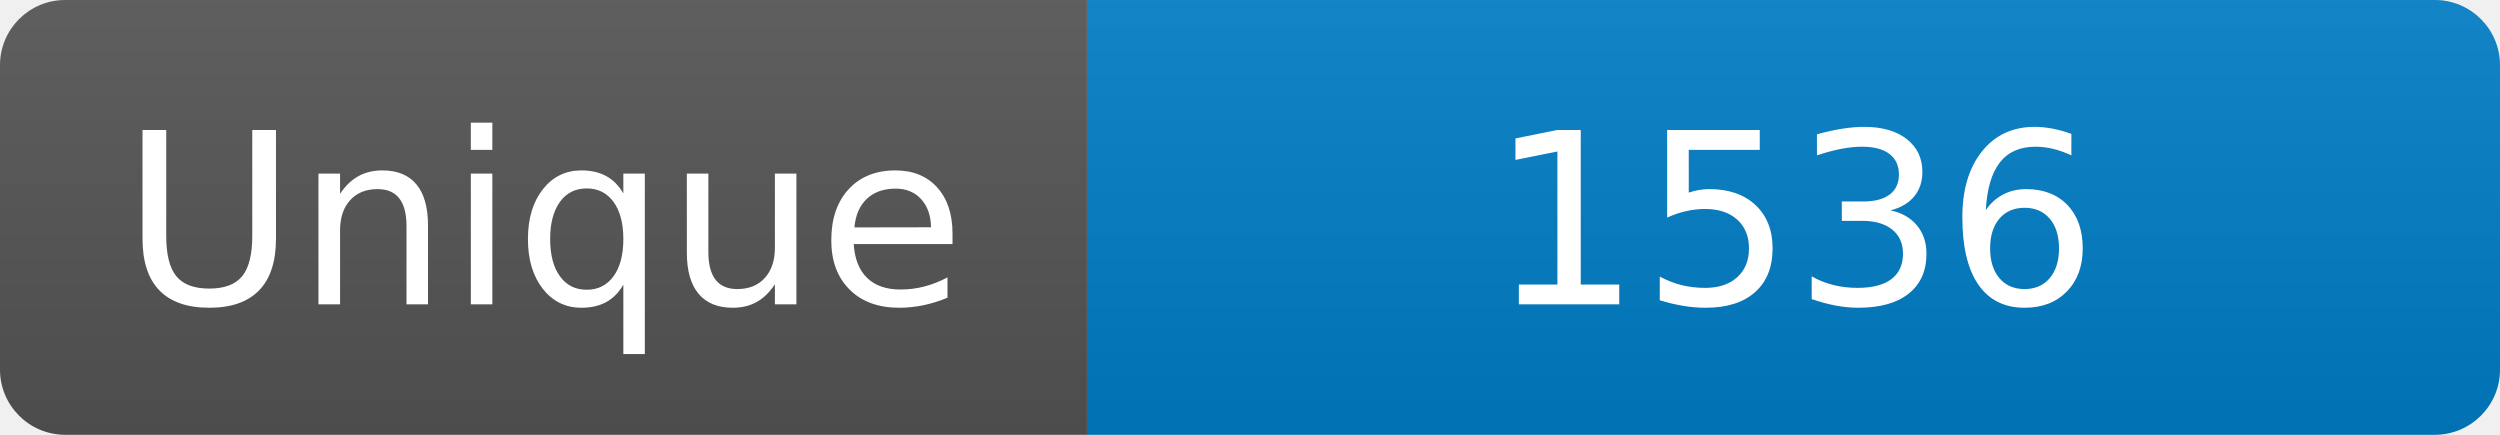
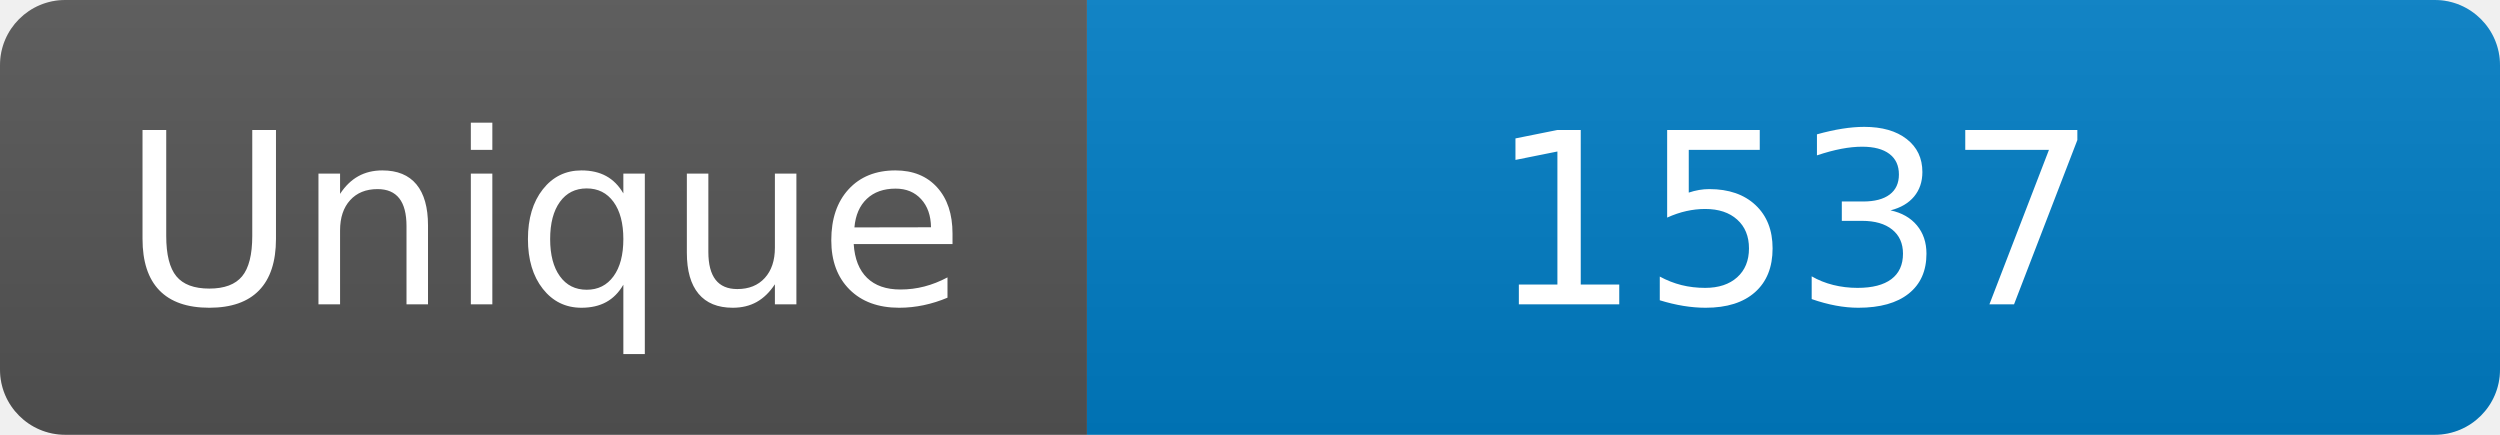
<svg xmlns="http://www.w3.org/2000/svg" width="115" height="20" role="img" aria-label="Maintained?: yes">
  <linearGradient id="s" x2="0" y2="100%">
    <stop offset="0" stop-color="#bbb" stop-opacity=".1" />
    <stop offset="1" stop-opacity=".1" />
  </linearGradient>
  <clipPath id="r">
    <rect width="115" height="20" rx="3" fill="#fff" />
  </clipPath>
  <g clip-path="url(#r)">
    <rect width="50" height="20" fill="#555" />
    <rect x="50" width="160" height="20" fill="#007ec6" />
    <rect width="115" height="20" fill="url(#s)" />
  </g>
  <g fill="#fff" text-anchor="middle" font-family="Verdana,Geneva,DejaVu Sans,sans-serif" font-size="110">
    <text x="250" y="140" transform="scale(.1)" fill="#fff">Unique</text>
-     <text x="825" y="140" transform="scale(.1)" fill="#fff">1536</text>
+     <text x="825" y="140" transform="scale(.1)" fill="#fff">1537</text>
  </g>
</svg>
